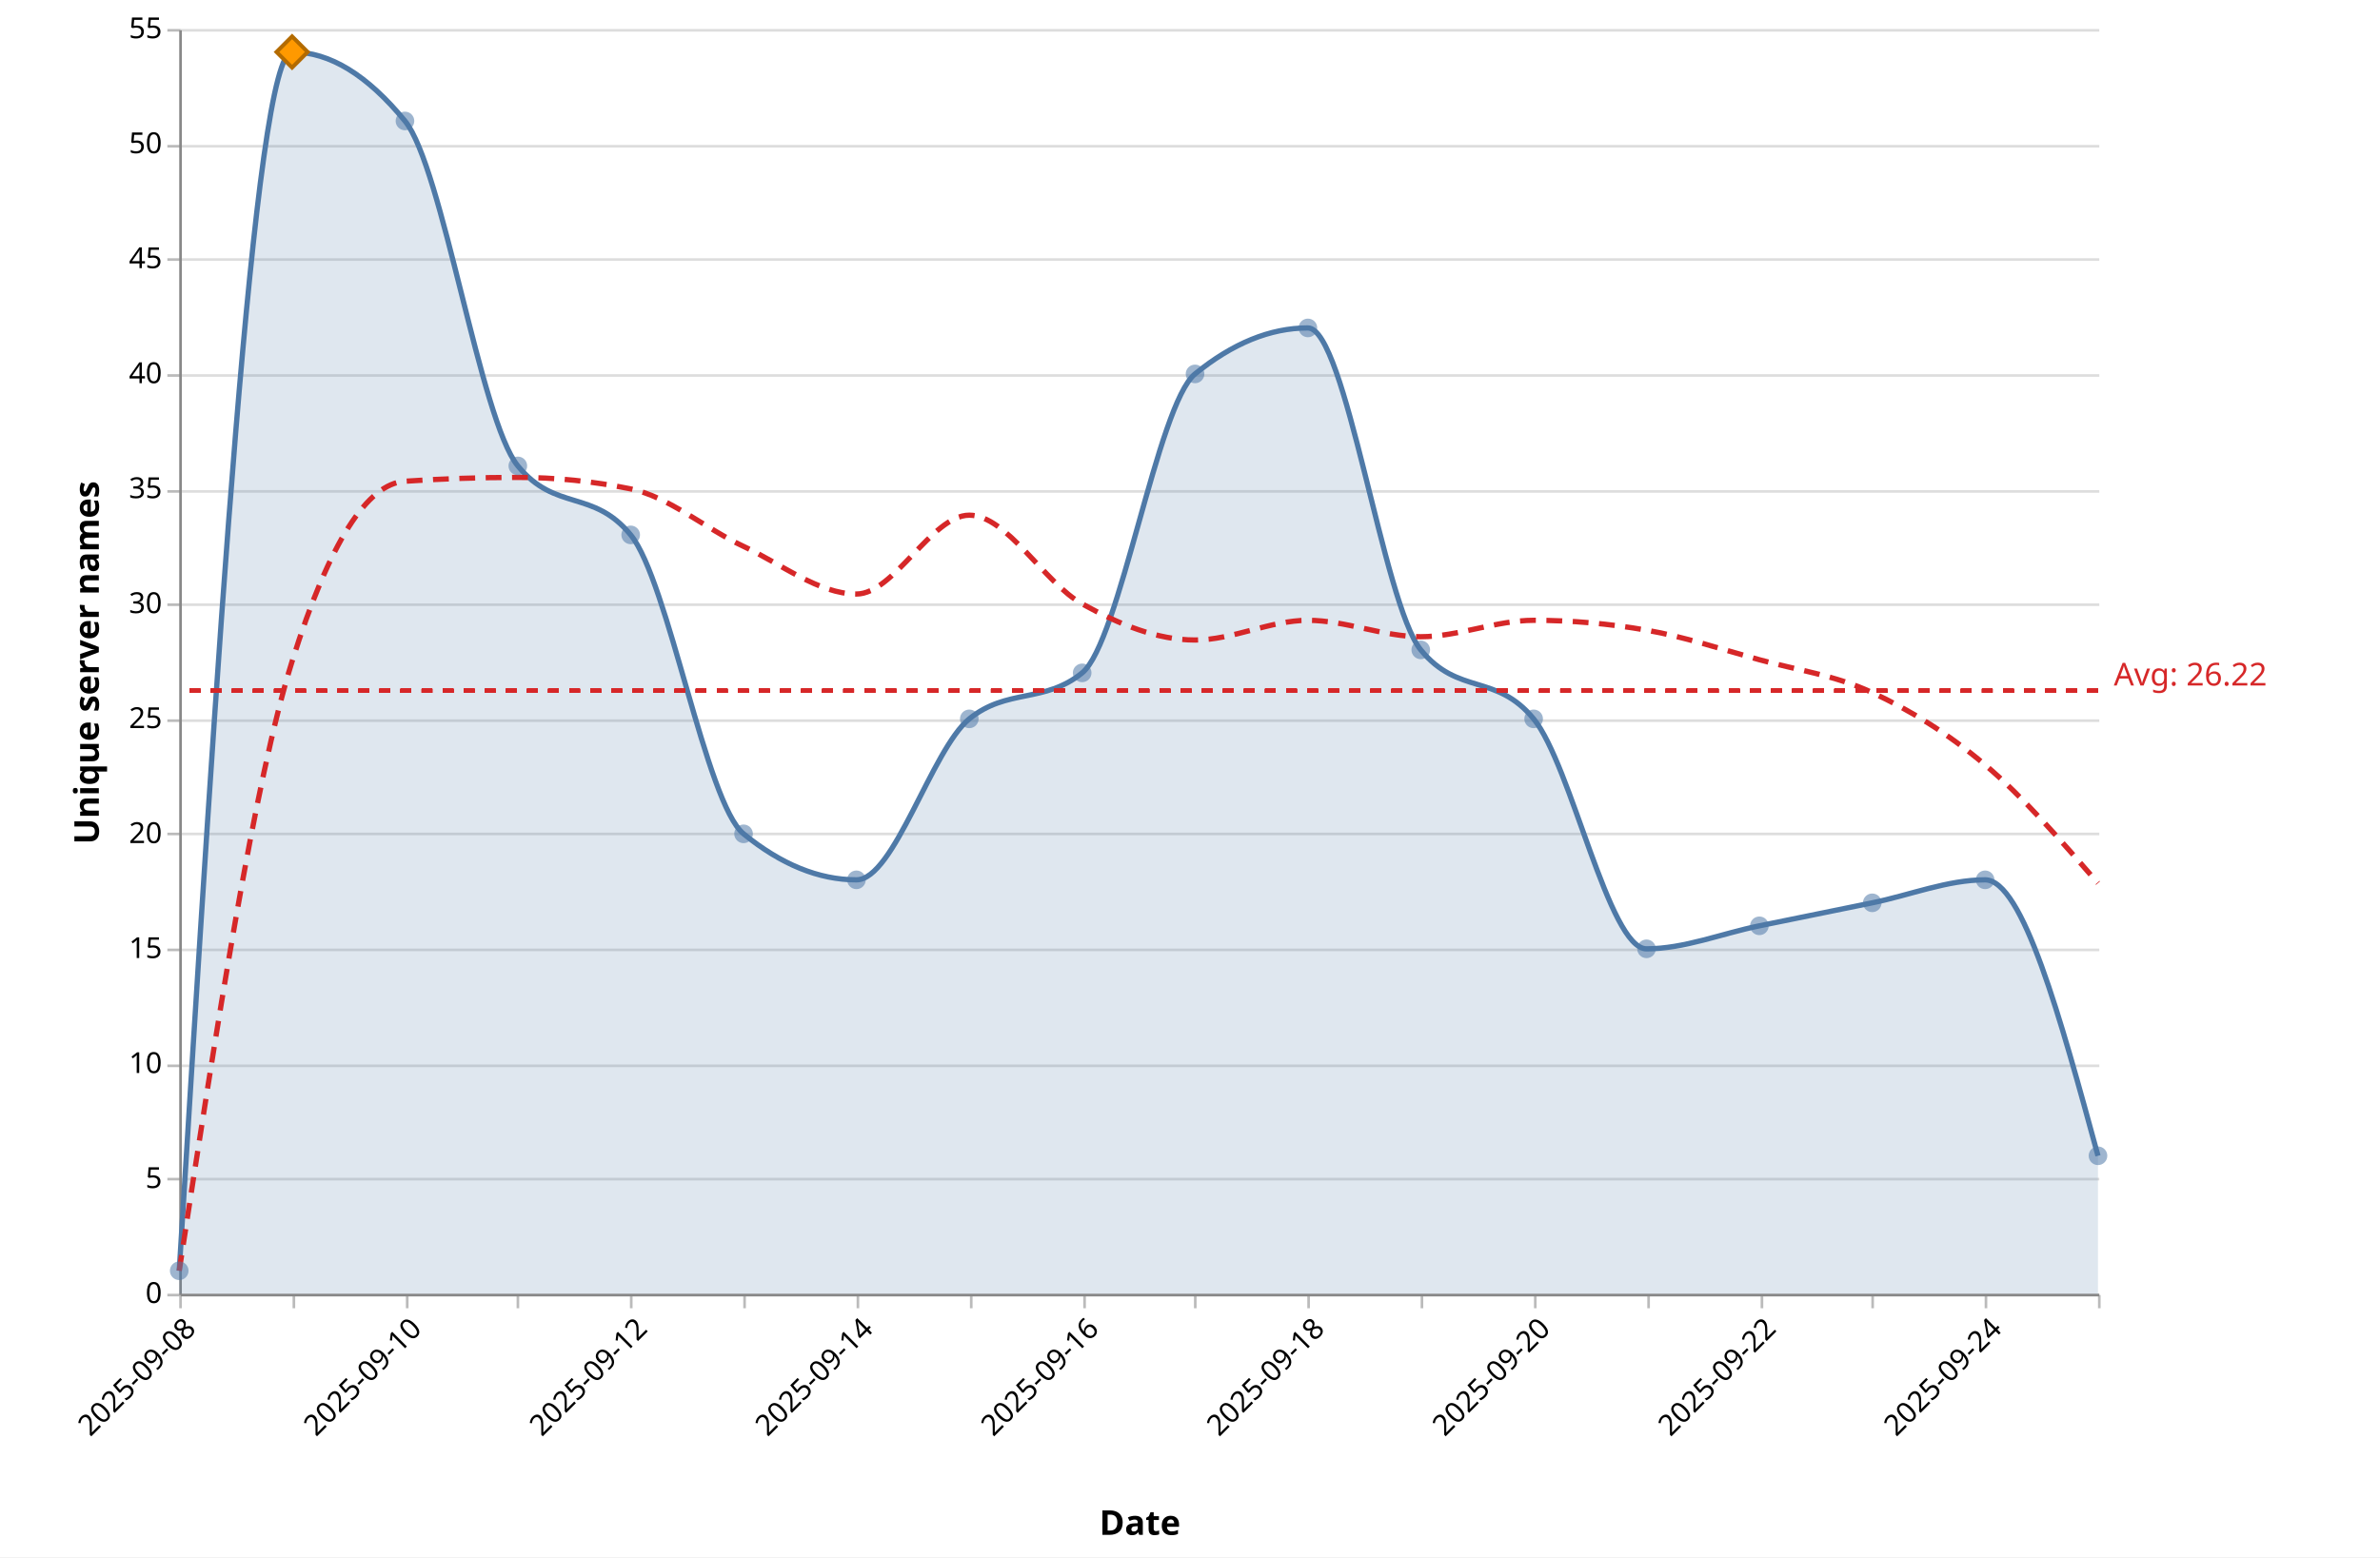
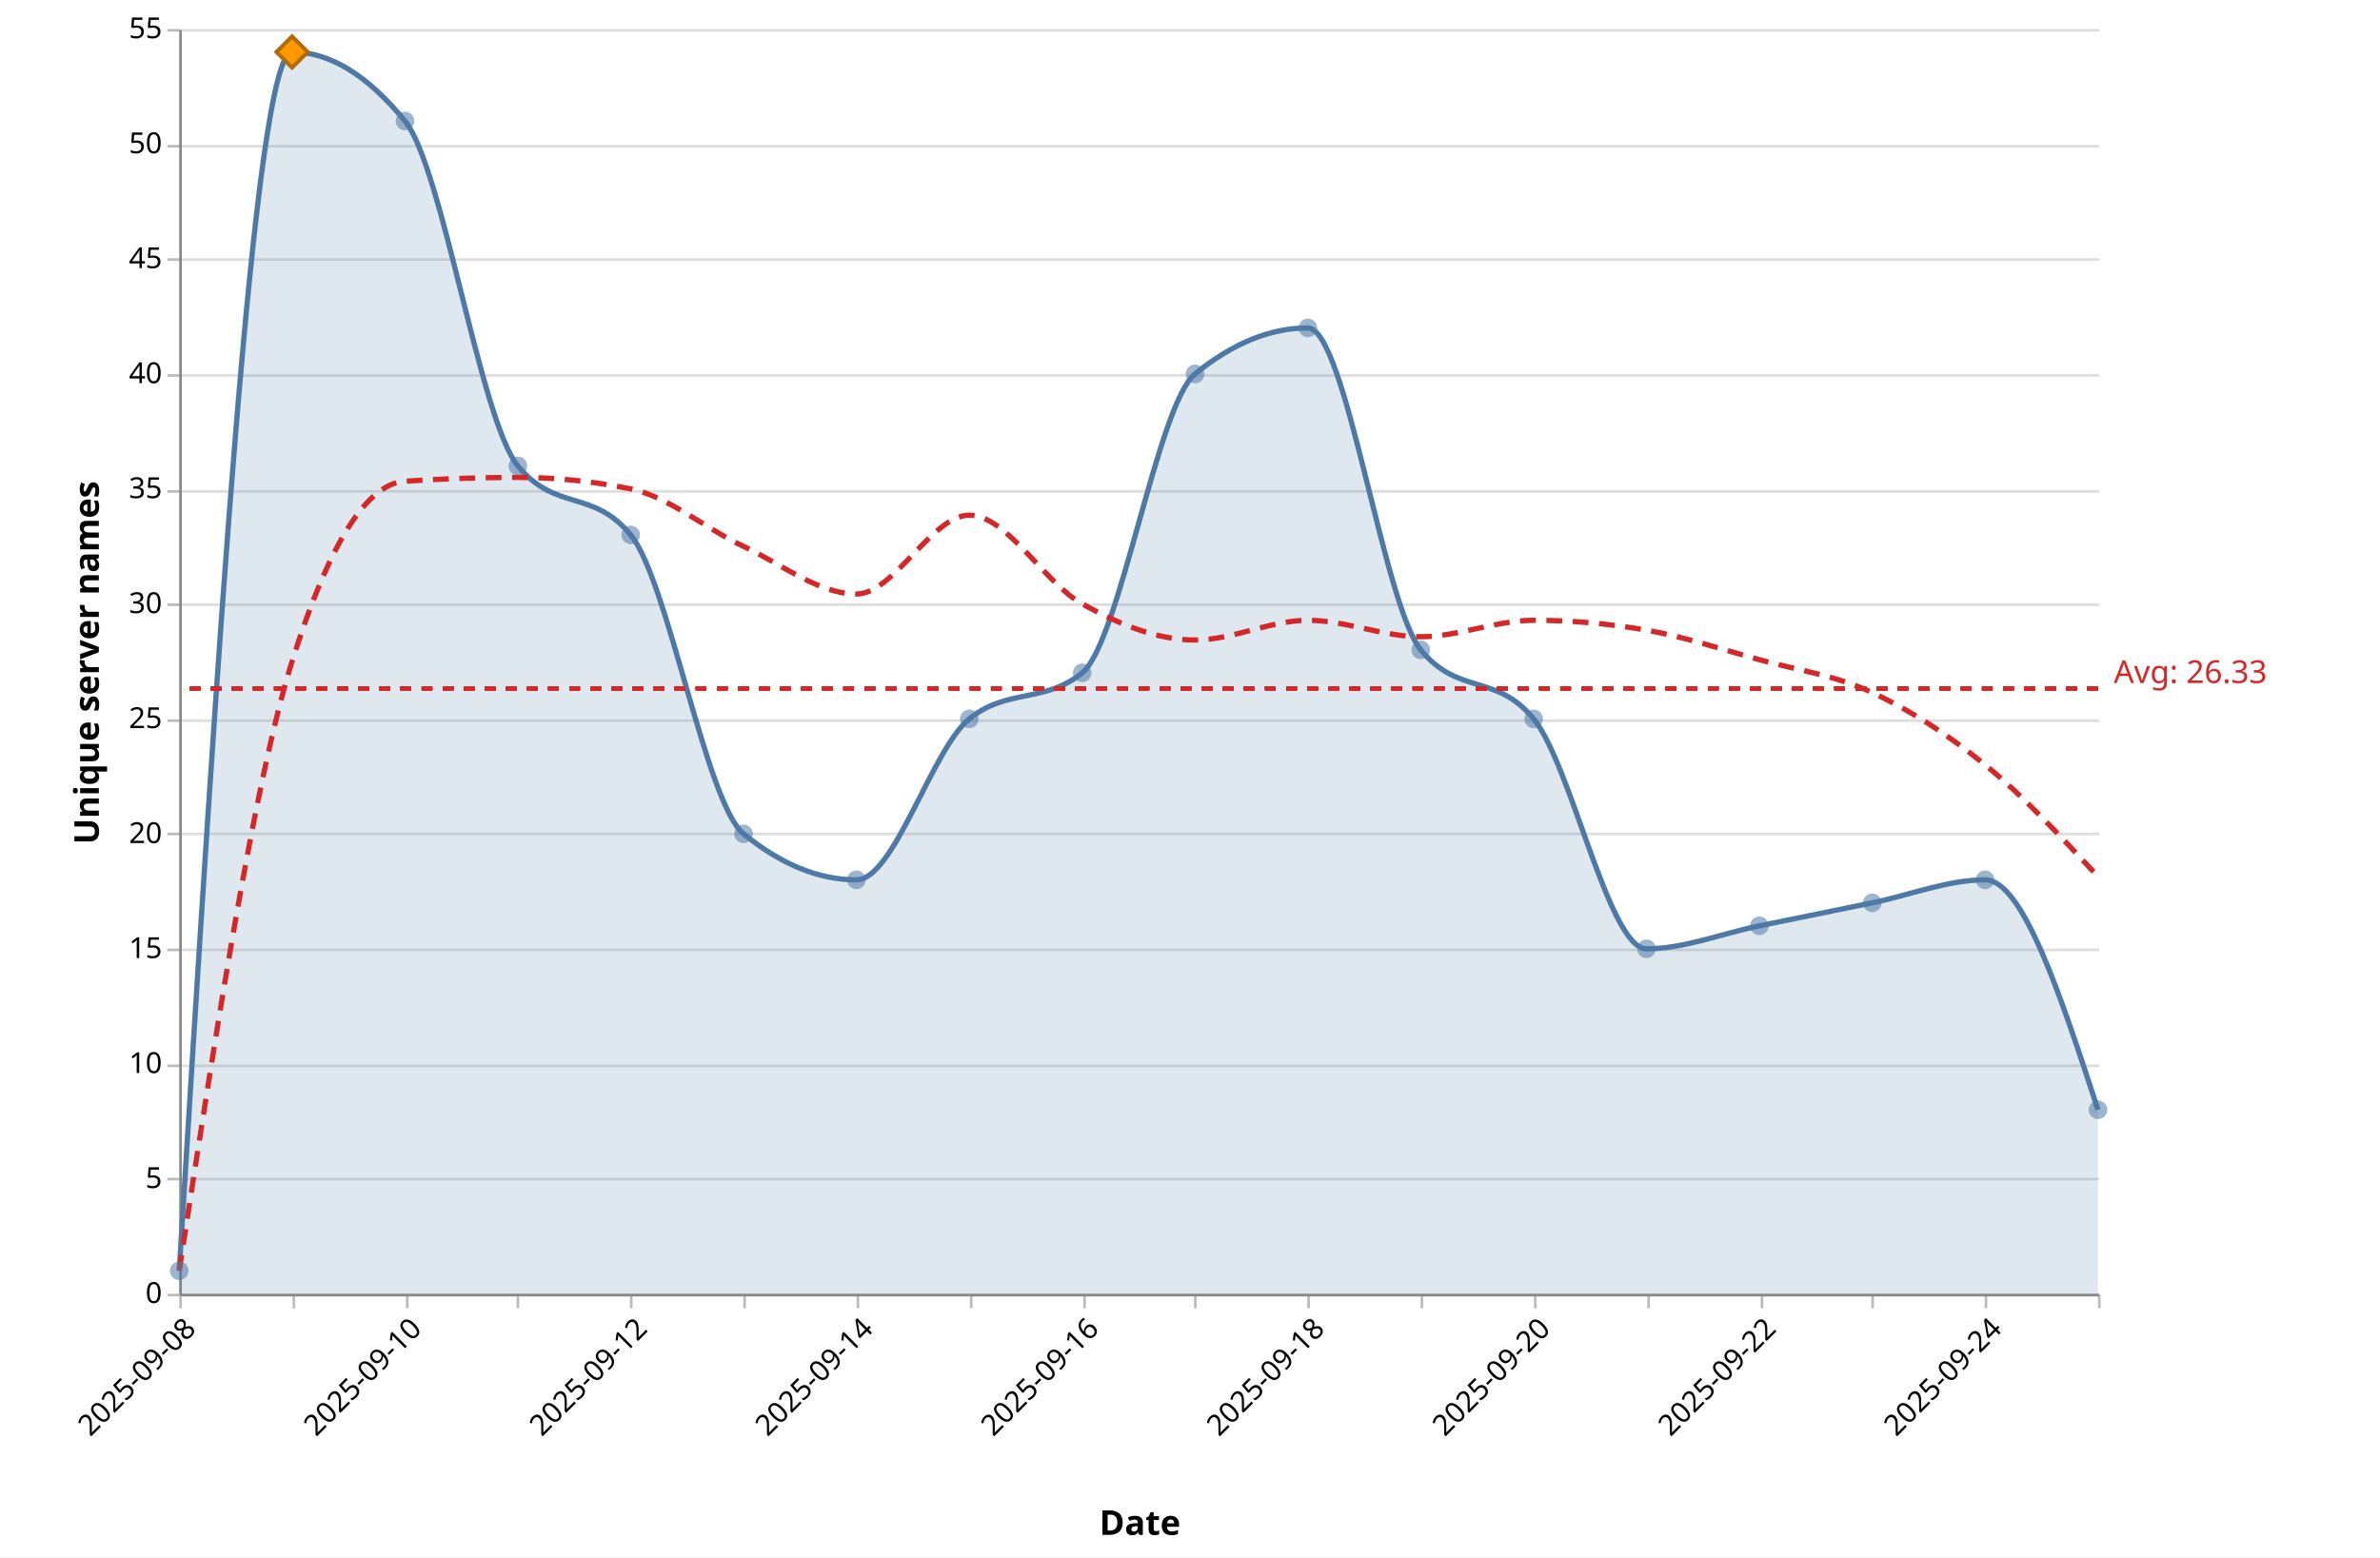
<svg xmlns="http://www.w3.org/2000/svg" version="1.1" class="marks" width="903" height="591" viewBox="0 0 903 591">
  <rect width="903" height="591" fill="white" />
  <g fill="none" stroke-miterlimit="10" transform="translate(68,11)">
    <g class="mark-group role-frame root" role="graphics-object" aria-roledescription="group mark container">
      <g transform="translate(0,0)">
        <path class="background" aria-hidden="true" d="M0.5,0.5h728v480h-728Z" />
        <g>
          <g class="mark-group role-axis" aria-hidden="true">
            <g transform="translate(0.5,0.5)">
              <path class="background" aria-hidden="true" d="M0,0h0v0h0Z" pointer-events="none" />
              <g>
                <g class="mark-rule role-axis-grid" pointer-events="none">
                  <line transform="translate(0,480)" x2="728" y2="0" stroke="#ddd" stroke-width="1" opacity="1" />
                  <line transform="translate(0,436)" x2="728" y2="0" stroke="#ddd" stroke-width="1" opacity="1" />
                  <line transform="translate(0,393)" x2="728" y2="0" stroke="#ddd" stroke-width="1" opacity="1" />
                  <line transform="translate(0,349)" x2="728" y2="0" stroke="#ddd" stroke-width="1" opacity="1" />
                  <line transform="translate(0,305)" x2="728" y2="0" stroke="#ddd" stroke-width="1" opacity="1" />
                  <line transform="translate(0,262)" x2="728" y2="0" stroke="#ddd" stroke-width="1" opacity="1" />
                  <line transform="translate(0,218)" x2="728" y2="0" stroke="#ddd" stroke-width="1" opacity="1" />
                  <line transform="translate(0,175)" x2="728" y2="0" stroke="#ddd" stroke-width="1" opacity="1" />
                  <line transform="translate(0,131)" x2="728" y2="0" stroke="#ddd" stroke-width="1" opacity="1" />
                  <line transform="translate(0,87)" x2="728" y2="0" stroke="#ddd" stroke-width="1" opacity="1" />
                  <line transform="translate(0,44)" x2="728" y2="0" stroke="#ddd" stroke-width="1" opacity="1" />
                  <line transform="translate(0,0)" x2="728" y2="0" stroke="#ddd" stroke-width="1" opacity="1" />
                </g>
              </g>
              <path class="foreground" aria-hidden="true" d="" pointer-events="none" display="none" />
            </g>
          </g>
          <g class="mark-group role-axis" role="graphics-symbol" aria-roledescription="axis" aria-label="X-axis titled 'Date' for a time scale with values from 2025-09-08 to 2025-09-25">
            <g transform="translate(0.5,480.5)">
              <path class="background" aria-hidden="true" d="M0,0h0v0h0Z" pointer-events="none" />
              <g>
                <g class="mark-rule role-axis-tick" pointer-events="none">
                  <line transform="translate(0,0)" x2="0" y2="5" stroke="#bbb" stroke-width="1" opacity="1" />
                  <line transform="translate(43,0)" x2="0" y2="5" stroke="#bbb" stroke-width="1" opacity="1" />
                  <line transform="translate(86,0)" x2="0" y2="5" stroke="#bbb" stroke-width="1" opacity="1" />
                  <line transform="translate(128,0)" x2="0" y2="5" stroke="#bbb" stroke-width="1" opacity="1" />
                  <line transform="translate(171,0)" x2="0" y2="5" stroke="#bbb" stroke-width="1" opacity="1" />
                  <line transform="translate(214,0)" x2="0" y2="5" stroke="#bbb" stroke-width="1" opacity="1" />
                  <line transform="translate(257,0)" x2="0" y2="5" stroke="#bbb" stroke-width="1" opacity="1" />
                  <line transform="translate(300,0)" x2="0" y2="5" stroke="#bbb" stroke-width="1" opacity="1" />
                  <line transform="translate(343,0)" x2="0" y2="5" stroke="#bbb" stroke-width="1" opacity="1" />
                  <line transform="translate(385,0)" x2="0" y2="5" stroke="#bbb" stroke-width="1" opacity="1" />
                  <line transform="translate(428,0)" x2="0" y2="5" stroke="#bbb" stroke-width="1" opacity="1" />
                  <line transform="translate(471,0)" x2="0" y2="5" stroke="#bbb" stroke-width="1" opacity="1" />
                  <line transform="translate(514,0)" x2="0" y2="5" stroke="#bbb" stroke-width="1" opacity="1" />
                  <line transform="translate(557,0)" x2="0" y2="5" stroke="#bbb" stroke-width="1" opacity="1" />
                  <line transform="translate(600,0)" x2="0" y2="5" stroke="#bbb" stroke-width="1" opacity="1" />
                  <line transform="translate(642,0)" x2="0" y2="5" stroke="#bbb" stroke-width="1" opacity="1" />
                  <line transform="translate(685,0)" x2="0" y2="5" stroke="#bbb" stroke-width="1" opacity="1" />
                  <line transform="translate(728,0)" x2="0" y2="5" stroke="#bbb" stroke-width="1" opacity="1" />
                </g>
                <g class="mark-text role-axis-label" pointer-events="none">
                  <text text-anchor="end" transform="translate(0,7) rotate(315) translate(0,9)" font-family="Segoe UI" font-size="11px" fill="#000" opacity="1">2025-09-08</text>
                  <text text-anchor="end" transform="translate(42.82353,7) rotate(315) translate(0,9)" font-family="Segoe UI" font-size="11px" fill="#000" opacity="0">2025-09-09</text>
                  <text text-anchor="end" transform="translate(85.64706,7) rotate(315) translate(0,9)" font-family="Segoe UI" font-size="11px" fill="#000" opacity="1">2025-09-10</text>
                  <text text-anchor="end" transform="translate(128.4706,7) rotate(315) translate(0,9)" font-family="Segoe UI" font-size="11px" fill="#000" opacity="0">2025-09-11</text>
                  <text text-anchor="end" transform="translate(171.2941,7) rotate(315) translate(0,9)" font-family="Segoe UI" font-size="11px" fill="#000" opacity="1">2025-09-12</text>
                  <text text-anchor="end" transform="translate(214.1176,7) rotate(315) translate(0,9)" font-family="Segoe UI" font-size="11px" fill="#000" opacity="0">2025-09-13</text>
                  <text text-anchor="end" transform="translate(256.9412,7) rotate(315) translate(0,9)" font-family="Segoe UI" font-size="11px" fill="#000" opacity="1">2025-09-14</text>
                  <text text-anchor="end" transform="translate(299.7647,7) rotate(315) translate(0,9)" font-family="Segoe UI" font-size="11px" fill="#000" opacity="0">2025-09-15</text>
                  <text text-anchor="end" transform="translate(342.5882,7) rotate(315) translate(0,9)" font-family="Segoe UI" font-size="11px" fill="#000" opacity="1">2025-09-16</text>
                  <text text-anchor="end" transform="translate(385.4118,7) rotate(315) translate(0,9)" font-family="Segoe UI" font-size="11px" fill="#000" opacity="0">2025-09-17</text>
                  <text text-anchor="end" transform="translate(428.2353,7) rotate(315) translate(0,9)" font-family="Segoe UI" font-size="11px" fill="#000" opacity="1">2025-09-18</text>
                  <text text-anchor="end" transform="translate(471.0588,7) rotate(315) translate(0,9)" font-family="Segoe UI" font-size="11px" fill="#000" opacity="0">2025-09-19</text>
                  <text text-anchor="end" transform="translate(513.8824,7) rotate(315) translate(0,9)" font-family="Segoe UI" font-size="11px" fill="#000" opacity="1">2025-09-20</text>
                  <text text-anchor="end" transform="translate(556.7059,7) rotate(315) translate(0,9)" font-family="Segoe UI" font-size="11px" fill="#000" opacity="0">2025-09-21</text>
                  <text text-anchor="end" transform="translate(599.5294,7) rotate(315) translate(0,9)" font-family="Segoe UI" font-size="11px" fill="#000" opacity="1">2025-09-22</text>
                  <text text-anchor="end" transform="translate(642.3529,7) rotate(315) translate(0,9)" font-family="Segoe UI" font-size="11px" fill="#000" opacity="0">2025-09-23</text>
                  <text text-anchor="end" transform="translate(685.1765,7) rotate(315) translate(0,9)" font-family="Segoe UI" font-size="11px" fill="#000" opacity="1">2025-09-24</text>
                  <text text-anchor="end" transform="translate(728,7) rotate(315) translate(0,9)" font-family="Segoe UI" font-size="11px" fill="#000" opacity="0">2025-09-25</text>
                </g>
                <g class="mark-rule role-axis-domain" pointer-events="none">
                  <line transform="translate(0,0)" x2="728" y2="0" stroke="#888" stroke-width="1" opacity="1" />
                </g>
                <g class="mark-text role-axis-title" pointer-events="none">
                  <text text-anchor="middle" transform="translate(364,91.00357)" font-family="Segoe UI" font-size="13px" font-weight="bold" fill="#000" opacity="1">Date</text>
                </g>
              </g>
              <path class="foreground" aria-hidden="true" d="" pointer-events="none" display="none" />
            </g>
          </g>
          <g class="mark-group role-axis" role="graphics-symbol" aria-roledescription="axis" aria-label="Y-axis titled 'Unique server names' for a linear scale with values from 0 to 55">
            <g transform="translate(0.5,0.5)">
              <path class="background" aria-hidden="true" d="M0,0h0v0h0Z" pointer-events="none" />
              <g>
                <g class="mark-rule role-axis-tick" pointer-events="none">
                  <line transform="translate(0,480)" x2="-5" y2="0" stroke="#bbb" stroke-width="1" opacity="1" />
                  <line transform="translate(0,436)" x2="-5" y2="0" stroke="#bbb" stroke-width="1" opacity="1" />
                  <line transform="translate(0,393)" x2="-5" y2="0" stroke="#bbb" stroke-width="1" opacity="1" />
                  <line transform="translate(0,349)" x2="-5" y2="0" stroke="#bbb" stroke-width="1" opacity="1" />
                  <line transform="translate(0,305)" x2="-5" y2="0" stroke="#bbb" stroke-width="1" opacity="1" />
                  <line transform="translate(0,262)" x2="-5" y2="0" stroke="#bbb" stroke-width="1" opacity="1" />
                  <line transform="translate(0,218)" x2="-5" y2="0" stroke="#bbb" stroke-width="1" opacity="1" />
                  <line transform="translate(0,175)" x2="-5" y2="0" stroke="#bbb" stroke-width="1" opacity="1" />
                  <line transform="translate(0,131)" x2="-5" y2="0" stroke="#bbb" stroke-width="1" opacity="1" />
                  <line transform="translate(0,87)" x2="-5" y2="0" stroke="#bbb" stroke-width="1" opacity="1" />
                  <line transform="translate(0,44)" x2="-5" y2="0" stroke="#bbb" stroke-width="1" opacity="1" />
                  <line transform="translate(0,0)" x2="-5" y2="0" stroke="#bbb" stroke-width="1" opacity="1" />
                </g>
                <g class="mark-text role-axis-label" pointer-events="none">
                  <text text-anchor="end" transform="translate(-7,483)" font-family="Segoe UI" font-size="11px" fill="#000" opacity="1">0</text>
                  <text text-anchor="end" transform="translate(-7,439.3636)" font-family="Segoe UI" font-size="11px" fill="#000" opacity="1">5</text>
                  <text text-anchor="end" transform="translate(-7,395.7273)" font-family="Segoe UI" font-size="11px" fill="#000" opacity="1">10</text>
                  <text text-anchor="end" transform="translate(-7,352.0909)" font-family="Segoe UI" font-size="11px" fill="#000" opacity="1">15</text>
                  <text text-anchor="end" transform="translate(-7,308.4545)" font-family="Segoe UI" font-size="11px" fill="#000" opacity="1">20</text>
                  <text text-anchor="end" transform="translate(-7,264.8182)" font-family="Segoe UI" font-size="11px" fill="#000" opacity="1">25</text>
                  <text text-anchor="end" transform="translate(-7,221.1818)" font-family="Segoe UI" font-size="11px" fill="#000" opacity="1">30</text>
                  <text text-anchor="end" transform="translate(-7,177.5455)" font-family="Segoe UI" font-size="11px" fill="#000" opacity="1">35</text>
                  <text text-anchor="end" transform="translate(-7,133.9091)" font-family="Segoe UI" font-size="11px" fill="#000" opacity="1">40</text>
                  <text text-anchor="end" transform="translate(-7,90.27273)" font-family="Segoe UI" font-size="11px" fill="#000" opacity="1">45</text>
                  <text text-anchor="end" transform="translate(-7,46.63636)" font-family="Segoe UI" font-size="11px" fill="#000" opacity="1">50</text>
                  <text text-anchor="end" transform="translate(-7,3)" font-family="Segoe UI" font-size="11px" fill="#000" opacity="1">55</text>
                </g>
                <g class="mark-rule role-axis-domain" pointer-events="none">
                  <line transform="translate(0,480)" x2="0" y2="-480" stroke="#888" stroke-width="1" opacity="1" />
                </g>
                <g class="mark-text role-axis-title" pointer-events="none">
                  <text text-anchor="middle" transform="translate(-28,240) rotate(-90) translate(0,-3)" font-family="Segoe UI" font-size="13px" font-weight="bold" fill="#000" opacity="1">Unique server names</text>
                </g>
              </g>
              <path class="foreground" aria-hidden="true" d="" pointer-events="none" display="none" />
            </g>
          </g>
          <g class="mark-area role-mark layer_0_marks" role="graphics-object" aria-roledescription="area mark container" pointer-events="none">
-             <path aria-label="date: 2025-09-08; count: 1" role="graphics-symbol" aria-roledescription="area mark" d="M0,471.273C14.275,240,28.549,8.727,42.824,8.727C57.098,8.727,71.373,17.455,85.647,34.909C99.922,52.364,114.196,148.364,128.471,165.818C142.745,183.273,157.02,174.545,171.294,192C185.569,209.455,199.843,293.818,214.118,305.455C228.392,317.091,242.667,322.909,256.941,322.909C271.216,322.909,285.49,273.455,299.765,261.818C314.039,250.182,328.314,256,342.588,244.364C356.863,232.727,371.137,142.545,385.412,130.909C399.686,119.273,413.961,113.455,428.235,113.455C442.51,113.455,456.784,218.182,471.059,235.636C485.333,253.091,499.608,244.364,513.882,261.818C528.157,279.273,542.431,349.091,556.706,349.091C570.98,349.091,585.255,343.273,599.529,340.364C613.804,337.455,628.078,334.545,642.353,331.636C656.627,328.727,670.902,322.909,685.176,322.909C699.451,322.909,713.725,375.273,728,427.636L728,480C713.725,480,699.451,480,685.176,480C670.902,480,656.627,480,642.353,480C628.078,480,613.804,480,599.529,480C585.255,480,570.98,480,556.706,480C542.431,480,528.157,480,513.882,480C499.608,480,485.333,480,471.059,480C456.784,480,442.51,480,428.235,480C413.961,480,399.686,480,385.412,480C371.137,480,356.863,480,342.588,480C328.314,480,314.039,480,299.765,480C285.49,480,271.216,480,256.941,480C242.667,480,228.392,480,214.118,480C199.843,480,185.569,480,171.294,480C157.02,480,142.745,480,128.471,480C114.196,480,99.922,480,85.647,480C71.373,480,57.098,480,42.824,480C28.549,480,14.275,480,0,480Z" fill="#4e79a7" opacity="0.18" />
+             <path aria-label="date: 2025-09-08; count: 1" role="graphics-symbol" aria-roledescription="area mark" d="M0,471.273C14.275,240,28.549,8.727,42.824,8.727C57.098,8.727,71.373,17.455,85.647,34.909C99.922,52.364,114.196,148.364,128.471,165.818C142.745,183.273,157.02,174.545,171.294,192C185.569,209.455,199.843,293.818,214.118,305.455C228.392,317.091,242.667,322.909,256.941,322.909C271.216,322.909,285.49,273.455,299.765,261.818C314.039,250.182,328.314,256,342.588,244.364C356.863,232.727,371.137,142.545,385.412,130.909C399.686,119.273,413.961,113.455,428.235,113.455C442.51,113.455,456.784,218.182,471.059,235.636C485.333,253.091,499.608,244.364,513.882,261.818C528.157,279.273,542.431,349.091,556.706,349.091C570.98,349.091,585.255,343.273,599.529,340.364C613.804,337.455,628.078,334.545,642.353,331.636C656.627,328.727,670.902,322.909,685.176,322.909C699.451,322.909,713.725,366.545,728,410.182L728,480C713.725,480,699.451,480,685.176,480C670.902,480,656.627,480,642.353,480C628.078,480,613.804,480,599.529,480C585.255,480,570.98,480,556.706,480C542.431,480,528.157,480,513.882,480C499.608,480,485.333,480,471.059,480C456.784,480,442.51,480,428.235,480C413.961,480,399.686,480,385.412,480C371.137,480,356.863,480,342.588,480C328.314,480,314.039,480,299.765,480C285.49,480,271.216,480,256.941,480C242.667,480,228.392,480,214.118,480C199.843,480,185.569,480,171.294,480C157.02,480,142.745,480,128.471,480C114.196,480,99.922,480,85.647,480C71.373,480,57.098,480,42.824,480C28.549,480,14.275,480,0,480Z" fill="#4e79a7" opacity="0.18" />
          </g>
          <g class="mark-line role-mark layer_1_marks" role="graphics-object" aria-roledescription="line mark container" pointer-events="none">
-             <path aria-label="date: Sep 08, 2025; count: 1" role="graphics-symbol" aria-roledescription="line mark" d="M0,471.273C14.275,240,28.549,8.727,42.824,8.727C57.098,8.727,71.373,17.455,85.647,34.909C99.922,52.364,114.196,148.364,128.471,165.818C142.745,183.273,157.02,174.545,171.294,192C185.569,209.455,199.843,293.818,214.118,305.455C228.392,317.091,242.667,322.909,256.941,322.909C271.216,322.909,285.49,273.455,299.765,261.818C314.039,250.182,328.314,256,342.588,244.364C356.863,232.727,371.137,142.545,385.412,130.909C399.686,119.273,413.961,113.455,428.235,113.455C442.51,113.455,456.784,218.182,471.059,235.636C485.333,253.091,499.608,244.364,513.882,261.818C528.157,279.273,542.431,349.091,556.706,349.091C570.98,349.091,585.255,343.273,599.529,340.364C613.804,337.455,628.078,334.545,642.353,331.636C656.627,328.727,670.902,322.909,685.176,322.909C699.451,322.909,713.725,375.273,728,427.636" stroke="#4e79a7" stroke-width="2" />
+             <path aria-label="date: Sep 08, 2025; count: 1" role="graphics-symbol" aria-roledescription="line mark" d="M0,471.273C14.275,240,28.549,8.727,42.824,8.727C57.098,8.727,71.373,17.455,85.647,34.909C99.922,52.364,114.196,148.364,128.471,165.818C142.745,183.273,157.02,174.545,171.294,192C185.569,209.455,199.843,293.818,214.118,305.455C228.392,317.091,242.667,322.909,256.941,322.909C271.216,322.909,285.49,273.455,299.765,261.818C314.039,250.182,328.314,256,342.588,244.364C356.863,232.727,371.137,142.545,385.412,130.909C399.686,119.273,413.961,113.455,428.235,113.455C442.51,113.455,456.784,218.182,471.059,235.636C485.333,253.091,499.608,244.364,513.882,261.818C528.157,279.273,542.431,349.091,556.706,349.091C570.98,349.091,585.255,343.273,599.529,340.364C613.804,337.455,628.078,334.545,642.353,331.636C656.627,328.727,670.902,322.909,685.176,322.909C699.451,322.909,713.725,366.545,728,410.182" stroke="#4e79a7" stroke-width="2" />
          </g>
          <g class="mark-line role-mark layer_2_marks" role="graphics-object" aria-roledescription="line mark container" pointer-events="none">
-             <path aria-label="date: Sep 08, 2025; ma7: 1" role="graphics-symbol" aria-roledescription="line mark" d="M0,471.273C14.275,378.424,28.549,285.576,42.824,240C57.098,194.424,71.373,172.606,85.647,171.636C99.922,170.667,114.196,170.182,128.471,170.182C142.745,170.182,157.02,171.636,171.294,174.545C185.569,177.455,199.843,189.714,214.118,196.364C228.392,203.013,242.667,214.442,256.941,214.442C271.216,214.442,285.49,184.519,299.765,184.519C314.039,184.519,328.314,210.286,342.588,218.182C356.863,226.078,371.137,231.896,385.412,231.896C399.686,231.896,413.961,224.416,428.235,224.416C442.51,224.416,456.784,230.649,471.059,230.649C485.333,230.649,499.608,224.416,513.882,224.416C528.157,224.416,542.431,225.662,556.706,228.156C570.98,230.649,585.255,235.429,599.529,239.377C613.804,243.325,628.078,245.195,642.353,251.844C656.627,258.494,670.902,267.221,685.176,279.273C699.451,291.325,713.725,307.74,728,324.156" stroke="#d62728" stroke-width="2" stroke-dasharray="6,4" />
+             <path aria-label="date: Sep 08, 2025; ma7: 1" role="graphics-symbol" aria-roledescription="line mark" d="M0,471.273C14.275,378.424,28.549,285.576,42.824,240C57.098,194.424,71.373,172.606,85.647,171.636C99.922,170.667,114.196,170.182,128.471,170.182C142.745,170.182,157.02,171.636,171.294,174.545C185.569,177.455,199.843,189.714,214.118,196.364C228.392,203.013,242.667,214.442,256.941,214.442C271.216,214.442,285.49,184.519,299.765,184.519C314.039,184.519,328.314,210.286,342.588,218.182C356.863,226.078,371.137,231.896,385.412,231.896C399.686,231.896,413.961,224.416,428.235,224.416C442.51,224.416,456.784,230.649,471.059,230.649C485.333,230.649,499.608,224.416,513.882,224.416C528.157,224.416,542.431,225.662,556.706,228.156C570.98,230.649,585.255,235.429,599.529,239.377C613.804,243.325,628.078,245.195,642.353,251.844C656.627,258.494,670.902,267.636,685.176,279.273C699.451,290.909,713.725,306.286,728,321.662" stroke="#d62728" stroke-width="2" stroke-dasharray="6,4" />
          </g>
          <g class="mark-symbol role-mark layer_3_marks" role="graphics-object" aria-roledescription="symbol mark container">
            <path aria-label="date: Sep 08, 2025; count: 1; Date: Sep 08, 2025; Daily unique: 1; 7d avg: 1" role="graphics-symbol" aria-roledescription="point" transform="translate(0,471.2727)" d="M3.536,0A3.536,3.536,0,1,1,-3.536,0A3.536,3.536,0,1,1,3.536,0" fill="#4e79a7" stroke-width="2" opacity="0.55" />
            <path aria-label="date: Sep 09, 2025; count: 54; Date: Sep 09, 2025; Daily unique: 54; 7d avg: 27.5" role="graphics-symbol" aria-roledescription="point" transform="translate(42.82353,8.727273)" d="M3.536,0A3.536,3.536,0,1,1,-3.536,0A3.536,3.536,0,1,1,3.536,0" fill="#4e79a7" stroke-width="2" opacity="0.55" />
            <path aria-label="date: Sep 10, 2025; count: 51; Date: Sep 10, 2025; Daily unique: 51; 7d avg: 35.3333333333" role="graphics-symbol" aria-roledescription="point" transform="translate(85.64706,34.90909)" d="M3.536,0A3.536,3.536,0,1,1,-3.536,0A3.536,3.536,0,1,1,3.536,0" fill="#4e79a7" stroke-width="2" opacity="0.55" />
            <path aria-label="date: Sep 11, 2025; count: 36; Date: Sep 11, 2025; Daily unique: 36; 7d avg: 35.5" role="graphics-symbol" aria-roledescription="point" transform="translate(128.4706,165.8182)" d="M3.536,0A3.536,3.536,0,1,1,-3.536,0A3.536,3.536,0,1,1,3.536,0" fill="#4e79a7" stroke-width="2" opacity="0.55" />
            <path aria-label="date: Sep 12, 2025; count: 33; Date: Sep 12, 2025; Daily unique: 33; 7d avg: 35" role="graphics-symbol" aria-roledescription="point" transform="translate(171.2941,192)" d="M3.536,0A3.536,3.536,0,1,1,-3.536,0A3.536,3.536,0,1,1,3.536,0" fill="#4e79a7" stroke-width="2" opacity="0.55" />
            <path aria-label="date: Sep 13, 2025; count: 20; Date: Sep 13, 2025; Daily unique: 20; 7d avg: 32.5" role="graphics-symbol" aria-roledescription="point" transform="translate(214.1176,305.4545)" d="M3.536,0A3.536,3.536,0,1,1,-3.536,0A3.536,3.536,0,1,1,3.536,0" fill="#4e79a7" stroke-width="2" opacity="0.55" />
            <path aria-label="date: Sep 14, 2025; count: 18; Date: Sep 14, 2025; Daily unique: 18; 7d avg: 30.4285714286" role="graphics-symbol" aria-roledescription="point" transform="translate(256.9412,322.9091)" d="M3.536,0A3.536,3.536,0,1,1,-3.536,0A3.536,3.536,0,1,1,3.536,0" fill="#4e79a7" stroke-width="2" opacity="0.55" />
            <path aria-label="date: Sep 15, 2025; count: 25; Date: Sep 15, 2025; Daily unique: 25; 7d avg: 33.8571428571" role="graphics-symbol" aria-roledescription="point" transform="translate(299.7647,261.8182)" d="M3.536,0A3.536,3.536,0,1,1,-3.536,0A3.536,3.536,0,1,1,3.536,0" fill="#4e79a7" stroke-width="2" opacity="0.55" />
            <path aria-label="date: Sep 16, 2025; count: 27; Date: Sep 16, 2025; Daily unique: 27; 7d avg: 30" role="graphics-symbol" aria-roledescription="point" transform="translate(342.5882,244.3636)" d="M3.536,0A3.536,3.536,0,1,1,-3.536,0A3.536,3.536,0,1,1,3.536,0" fill="#4e79a7" stroke-width="2" opacity="0.55" />
            <path aria-label="date: Sep 17, 2025; count: 40; Date: Sep 17, 2025; Daily unique: 40; 7d avg: 28.4285714286" role="graphics-symbol" aria-roledescription="point" transform="translate(385.4118,130.9091)" d="M3.536,0A3.536,3.536,0,1,1,-3.536,0A3.536,3.536,0,1,1,3.536,0" fill="#4e79a7" stroke-width="2" opacity="0.55" />
            <path aria-label="date: Sep 18, 2025; count: 42; Date: Sep 18, 2025; Daily unique: 42; 7d avg: 29.2857142857" role="graphics-symbol" aria-roledescription="point" transform="translate(428.2353,113.4545)" d="M3.536,0A3.536,3.536,0,1,1,-3.536,0A3.536,3.536,0,1,1,3.536,0" fill="#4e79a7" stroke-width="2" opacity="0.55" />
            <path aria-label="date: Sep 19, 2025; count: 28; Date: Sep 19, 2025; Daily unique: 28; 7d avg: 28.5714285714" role="graphics-symbol" aria-roledescription="point" transform="translate(471.0588,235.6364)" d="M3.536,0A3.536,3.536,0,1,1,-3.536,0A3.536,3.536,0,1,1,3.536,0" fill="#4e79a7" stroke-width="2" opacity="0.55" />
            <path aria-label="date: Sep 20, 2025; count: 25; Date: Sep 20, 2025; Daily unique: 25; 7d avg: 29.2857142857" role="graphics-symbol" aria-roledescription="point" transform="translate(513.8824,261.8182)" d="M3.536,0A3.536,3.536,0,1,1,-3.536,0A3.536,3.536,0,1,1,3.536,0" fill="#4e79a7" stroke-width="2" opacity="0.55" />
            <path aria-label="date: Sep 21, 2025; count: 15; Date: Sep 21, 2025; Daily unique: 15; 7d avg: 28.8571428571" role="graphics-symbol" aria-roledescription="point" transform="translate(556.7059,349.0909)" d="M3.536,0A3.536,3.536,0,1,1,-3.536,0A3.536,3.536,0,1,1,3.536,0" fill="#4e79a7" stroke-width="2" opacity="0.55" />
            <path aria-label="date: Sep 22, 2025; count: 16; Date: Sep 22, 2025; Daily unique: 16; 7d avg: 27.5714285714" role="graphics-symbol" aria-roledescription="point" transform="translate(599.5294,340.3636)" d="M3.536,0A3.536,3.536,0,1,1,-3.536,0A3.536,3.536,0,1,1,3.536,0" fill="#4e79a7" stroke-width="2" opacity="0.55" />
            <path aria-label="date: Sep 23, 2025; count: 17; Date: Sep 23, 2025; Daily unique: 17; 7d avg: 26.1428571429" role="graphics-symbol" aria-roledescription="point" transform="translate(642.3529,331.6364)" d="M3.536,0A3.536,3.536,0,1,1,-3.536,0A3.536,3.536,0,1,1,3.536,0" fill="#4e79a7" stroke-width="2" opacity="0.55" />
            <path aria-label="date: Sep 24, 2025; count: 18; Date: Sep 24, 2025; Daily unique: 18; 7d avg: 23" role="graphics-symbol" aria-roledescription="point" transform="translate(685.1765,322.9091)" d="M3.536,0A3.536,3.536,0,1,1,-3.536,0A3.536,3.536,0,1,1,3.536,0" fill="#4e79a7" stroke-width="2" opacity="0.55" />
-             <path aria-label="date: Sep 25, 2025; count: 6; Date: Sep 25, 2025; Daily unique: 6; 7d avg: 17.8571428571" role="graphics-symbol" aria-roledescription="point" transform="translate(728,427.6364)" d="M3.536,0A3.536,3.536,0,1,1,-3.536,0A3.536,3.536,0,1,1,3.536,0" fill="#4e79a7" stroke-width="2" opacity="0.55" />
+             <path aria-label="date: Sep 25, 2025; count: 8; Date: Sep 25, 2025; Daily unique: 8; 7d avg: 18.1428571429" role="graphics-symbol" aria-roledescription="point" transform="translate(728,410.1818)" d="M3.536,0A3.536,3.536,0,1,1,-3.536,0A3.536,3.536,0,1,1,3.536,0" fill="#4e79a7" stroke-width="2" opacity="0.55" />
          </g>
          <g class="mark-path role-mark layer_3_voronoi" aria-hidden="true">
            <path transform="translate(0,0)" d="M0,480L0,291.529L47.558,311.531L171.419,471.471L176.344,480Z" stroke-width="0.35" />
            <path transform="translate(0,0)" d="M0,0L77.575,0L0,126.883Z" stroke-width="0.35" />
            <path transform="translate(0,0)" d="M220.615,63.217L0,135.385L0,126.883L77.575,0L262.081,0L246.325,49.2Z" stroke-width="0.35" />
            <path transform="translate(0,0)" d="M0,135.385L220.615,63.217L81.543,290.686L47.558,311.531L0,291.529Z" stroke-width="0.35" />
            <path transform="translate(0,0)" d="M275.856,152.704L231.663,234.023L81.543,290.686L220.615,63.217L246.325,49.2Z" stroke-width="0.35" />
            <path transform="translate(0,0)" d="M81.543,290.686L231.663,234.023L251.962,273.864L171.419,471.471L47.558,311.531Z" stroke-width="0.35" />
            <path transform="translate(0,0)" d="M360.716,350.099L401.69,394.777L394.246,480L176.344,480L171.419,471.471L251.962,273.864Z" stroke-width="0.35" />
            <path transform="translate(0,0)" d="M281.861,156.633L360.716,350.099L251.962,273.864L231.663,234.023L275.856,152.704Z" stroke-width="0.35" />
            <path transform="translate(0,0)" d="M281.861,156.633L404.3,202.848L415.43,366.686L401.69,394.777L360.716,350.099Z" stroke-width="0.35" />
            <path transform="translate(0,0)" d="M281.861,156.633L275.856,152.704L246.325,49.2L262.081,0L357.023,0L430.852,181.133L404.3,202.848Z" stroke-width="0.35" />
            <path transform="translate(0,0)" d="M728,0L728,8.053L679.87,67.094L561.873,135.211L430.852,181.133L357.023,0Z" stroke-width="0.35" />
            <path transform="translate(0,0)" d="M430.852,181.133L561.873,135.211L424.571,359.785L415.43,366.686L404.3,202.848Z" stroke-width="0.35" />
            <path transform="translate(0,0)" d="M424.571,359.785L561.873,135.211L679.87,67.094L635.879,190.442L603.441,250.13L566.949,289.922Z" stroke-width="0.35" />
-             <path transform="translate(0,0)" d="M424.571,359.785L566.949,289.922L604.039,471.92L600.334,480L394.246,480L401.69,394.777L415.43,366.686Z" stroke-width="0.35" />
-             <path transform="translate(0,0)" d="M566.949,289.922L603.441,250.13L638.348,421.414L604.039,471.92Z" stroke-width="0.35" />
-             <path transform="translate(0,0)" d="M603.441,250.13L635.879,190.442L676.089,387.744L638.348,421.414Z" stroke-width="0.35" />
-             <path transform="translate(0,0)" d="M728,366.517L676.089,387.744L635.879,190.442L679.87,67.094L728,8.053Z" stroke-width="0.35" />
-             <path transform="translate(0,0)" d="M728,480L600.334,480L604.039,471.92L638.348,421.414L676.089,387.744L728,366.517Z" stroke-width="0.35" />
+             <path transform="translate(0,0)" d="M424.571,359.785L566.949,289.922L605.686,480L394.246,480L401.69,394.777L415.43,366.686Z" stroke-width="0.35" />
+             <path transform="translate(0,0)" d="M605.686,480L566.949,289.922L603.441,250.13L638.441,421.87L606.85,480Z" stroke-width="0.35" />
+             <path transform="translate(0,0)" d="M603.441,250.13L635.879,190.442L674.934,382.078L638.441,421.87Z" stroke-width="0.35" />
+             <path transform="translate(0,0)" d="M728,356.039L674.934,382.078L635.879,190.442L679.87,67.094L728,8.053Z" stroke-width="0.35" />
+             <path transform="translate(0,0)" d="M728,480L606.85,480L638.441,421.87L674.934,382.078L728,356.039Z" stroke-width="0.35" />
          </g>
          <g class="mark-symbol role-mark layer_4_marks" role="graphics-object" aria-roledescription="symbol mark container">
            <path aria-label="date: Sep 08, 2025; count: 1; Peak date: Sep 08, 2025; Peak unique count: 1" role="graphics-symbol" aria-roledescription="point" transform="translate(0,471.2727)" d="M-5.916,0L0,-5.916L5.916,0L0,5.916Z" fill="#ff9900" stroke="#b36b00" stroke-width="1.5" opacity="0" />
            <path aria-label="date: Sep 09, 2025; count: 54; Peak date: Sep 09, 2025; Peak unique count: 54" role="graphics-symbol" aria-roledescription="point" transform="translate(42.82353,8.727273)" d="M-5.916,0L0,-5.916L5.916,0L0,5.916Z" fill="#ff9900" stroke="#b36b00" stroke-width="1.5" opacity="1" />
            <path aria-label="date: Sep 10, 2025; count: 51; Peak date: Sep 10, 2025; Peak unique count: 51" role="graphics-symbol" aria-roledescription="point" transform="translate(85.64706,34.90909)" d="M-5.916,0L0,-5.916L5.916,0L0,5.916Z" fill="#ff9900" stroke="#b36b00" stroke-width="1.5" opacity="0" />
            <path aria-label="date: Sep 11, 2025; count: 36; Peak date: Sep 11, 2025; Peak unique count: 36" role="graphics-symbol" aria-roledescription="point" transform="translate(128.4706,165.8182)" d="M-5.916,0L0,-5.916L5.916,0L0,5.916Z" fill="#ff9900" stroke="#b36b00" stroke-width="1.5" opacity="0" />
            <path aria-label="date: Sep 12, 2025; count: 33; Peak date: Sep 12, 2025; Peak unique count: 33" role="graphics-symbol" aria-roledescription="point" transform="translate(171.2941,192)" d="M-5.916,0L0,-5.916L5.916,0L0,5.916Z" fill="#ff9900" stroke="#b36b00" stroke-width="1.5" opacity="0" />
            <path aria-label="date: Sep 13, 2025; count: 20; Peak date: Sep 13, 2025; Peak unique count: 20" role="graphics-symbol" aria-roledescription="point" transform="translate(214.1176,305.4545)" d="M-5.916,0L0,-5.916L5.916,0L0,5.916Z" fill="#ff9900" stroke="#b36b00" stroke-width="1.5" opacity="0" />
            <path aria-label="date: Sep 14, 2025; count: 18; Peak date: Sep 14, 2025; Peak unique count: 18" role="graphics-symbol" aria-roledescription="point" transform="translate(256.9412,322.9091)" d="M-5.916,0L0,-5.916L5.916,0L0,5.916Z" fill="#ff9900" stroke="#b36b00" stroke-width="1.5" opacity="0" />
            <path aria-label="date: Sep 15, 2025; count: 25; Peak date: Sep 15, 2025; Peak unique count: 25" role="graphics-symbol" aria-roledescription="point" transform="translate(299.7647,261.8182)" d="M-5.916,0L0,-5.916L5.916,0L0,5.916Z" fill="#ff9900" stroke="#b36b00" stroke-width="1.5" opacity="0" />
            <path aria-label="date: Sep 16, 2025; count: 27; Peak date: Sep 16, 2025; Peak unique count: 27" role="graphics-symbol" aria-roledescription="point" transform="translate(342.5882,244.3636)" d="M-5.916,0L0,-5.916L5.916,0L0,5.916Z" fill="#ff9900" stroke="#b36b00" stroke-width="1.5" opacity="0" />
            <path aria-label="date: Sep 17, 2025; count: 40; Peak date: Sep 17, 2025; Peak unique count: 40" role="graphics-symbol" aria-roledescription="point" transform="translate(385.4118,130.9091)" d="M-5.916,0L0,-5.916L5.916,0L0,5.916Z" fill="#ff9900" stroke="#b36b00" stroke-width="1.5" opacity="0" />
            <path aria-label="date: Sep 18, 2025; count: 42; Peak date: Sep 18, 2025; Peak unique count: 42" role="graphics-symbol" aria-roledescription="point" transform="translate(428.2353,113.4545)" d="M-5.916,0L0,-5.916L5.916,0L0,5.916Z" fill="#ff9900" stroke="#b36b00" stroke-width="1.5" opacity="0" />
            <path aria-label="date: Sep 19, 2025; count: 28; Peak date: Sep 19, 2025; Peak unique count: 28" role="graphics-symbol" aria-roledescription="point" transform="translate(471.0588,235.6364)" d="M-5.916,0L0,-5.916L5.916,0L0,5.916Z" fill="#ff9900" stroke="#b36b00" stroke-width="1.5" opacity="0" />
            <path aria-label="date: Sep 20, 2025; count: 25; Peak date: Sep 20, 2025; Peak unique count: 25" role="graphics-symbol" aria-roledescription="point" transform="translate(513.8824,261.8182)" d="M-5.916,0L0,-5.916L5.916,0L0,5.916Z" fill="#ff9900" stroke="#b36b00" stroke-width="1.5" opacity="0" />
            <path aria-label="date: Sep 21, 2025; count: 15; Peak date: Sep 21, 2025; Peak unique count: 15" role="graphics-symbol" aria-roledescription="point" transform="translate(556.7059,349.0909)" d="M-5.916,0L0,-5.916L5.916,0L0,5.916Z" fill="#ff9900" stroke="#b36b00" stroke-width="1.5" opacity="0" />
            <path aria-label="date: Sep 22, 2025; count: 16; Peak date: Sep 22, 2025; Peak unique count: 16" role="graphics-symbol" aria-roledescription="point" transform="translate(599.5294,340.3636)" d="M-5.916,0L0,-5.916L5.916,0L0,5.916Z" fill="#ff9900" stroke="#b36b00" stroke-width="1.5" opacity="0" />
            <path aria-label="date: Sep 23, 2025; count: 17; Peak date: Sep 23, 2025; Peak unique count: 17" role="graphics-symbol" aria-roledescription="point" transform="translate(642.3529,331.6364)" d="M-5.916,0L0,-5.916L5.916,0L0,5.916Z" fill="#ff9900" stroke="#b36b00" stroke-width="1.5" opacity="0" />
            <path aria-label="date: Sep 24, 2025; count: 18; Peak date: Sep 24, 2025; Peak unique count: 18" role="graphics-symbol" aria-roledescription="point" transform="translate(685.1765,322.9091)" d="M-5.916,0L0,-5.916L5.916,0L0,5.916Z" fill="#ff9900" stroke="#b36b00" stroke-width="1.5" opacity="0" />
-             <path aria-label="date: Sep 25, 2025; count: 6; Peak date: Sep 25, 2025; Peak unique count: 6" role="graphics-symbol" aria-roledescription="point" transform="translate(728,427.6364)" d="M-5.916,0L0,-5.916L5.916,0L0,5.916Z" fill="#ff9900" stroke="#b36b00" stroke-width="1.5" opacity="0" />
+             <path aria-label="date: Sep 25, 2025; count: 8; Peak date: Sep 25, 2025; Peak unique count: 8" role="graphics-symbol" aria-roledescription="point" transform="translate(728,410.1818)" d="M-5.916,0L0,-5.916L5.916,0L0,5.916Z" fill="#ff9900" stroke="#b36b00" stroke-width="1.5" opacity="0" />
          </g>
          <g class="mark-rule role-mark layer_5_marks" role="graphics-symbol" aria-roledescription="rule mark container" pointer-events="none">
-             <line transform="translate(728,251.1709)" x2="-728" y2="0" stroke="#d62728" stroke-width="1.5" stroke-dasharray="4,4" />
-             <line transform="translate(728,251.1709)" x2="-728" y2="0" stroke="#d62728" stroke-width="1.5" stroke-dasharray="4,4" />
-             <line transform="translate(728,251.1709)" x2="-728" y2="0" stroke="#d62728" stroke-width="1.5" stroke-dasharray="4,4" />
-             <line transform="translate(728,251.1709)" x2="-728" y2="0" stroke="#d62728" stroke-width="1.5" stroke-dasharray="4,4" />
-             <line transform="translate(728,251.1709)" x2="-728" y2="0" stroke="#d62728" stroke-width="1.5" stroke-dasharray="4,4" />
-             <line transform="translate(728,251.1709)" x2="-728" y2="0" stroke="#d62728" stroke-width="1.5" stroke-dasharray="4,4" />
-             <line transform="translate(728,251.1709)" x2="-728" y2="0" stroke="#d62728" stroke-width="1.5" stroke-dasharray="4,4" />
-             <line transform="translate(728,251.1709)" x2="-728" y2="0" stroke="#d62728" stroke-width="1.5" stroke-dasharray="4,4" />
-             <line transform="translate(728,251.1709)" x2="-728" y2="0" stroke="#d62728" stroke-width="1.5" stroke-dasharray="4,4" />
-             <line transform="translate(728,251.1709)" x2="-728" y2="0" stroke="#d62728" stroke-width="1.5" stroke-dasharray="4,4" />
-             <line transform="translate(728,251.1709)" x2="-728" y2="0" stroke="#d62728" stroke-width="1.5" stroke-dasharray="4,4" />
-             <line transform="translate(728,251.1709)" x2="-728" y2="0" stroke="#d62728" stroke-width="1.5" stroke-dasharray="4,4" />
-             <line transform="translate(728,251.1709)" x2="-728" y2="0" stroke="#d62728" stroke-width="1.5" stroke-dasharray="4,4" />
-             <line transform="translate(728,251.1709)" x2="-728" y2="0" stroke="#d62728" stroke-width="1.5" stroke-dasharray="4,4" />
-             <line transform="translate(728,251.1709)" x2="-728" y2="0" stroke="#d62728" stroke-width="1.5" stroke-dasharray="4,4" />
-             <line transform="translate(728,251.1709)" x2="-728" y2="0" stroke="#d62728" stroke-width="1.5" stroke-dasharray="4,4" />
-             <line transform="translate(728,251.1709)" x2="-728" y2="0" stroke="#d62728" stroke-width="1.5" stroke-dasharray="4,4" />
-             <line transform="translate(728,251.1709)" x2="-728" y2="0" stroke="#d62728" stroke-width="1.5" stroke-dasharray="4,4" />
+             <line transform="translate(728,250.2109)" x2="-728" y2="0" stroke="#d62728" stroke-width="1.5" stroke-dasharray="4,4" />
+             <line transform="translate(728,250.2109)" x2="-728" y2="0" stroke="#d62728" stroke-width="1.5" stroke-dasharray="4,4" />
+             <line transform="translate(728,250.2109)" x2="-728" y2="0" stroke="#d62728" stroke-width="1.5" stroke-dasharray="4,4" />
+             <line transform="translate(728,250.2109)" x2="-728" y2="0" stroke="#d62728" stroke-width="1.5" stroke-dasharray="4,4" />
+             <line transform="translate(728,250.2109)" x2="-728" y2="0" stroke="#d62728" stroke-width="1.5" stroke-dasharray="4,4" />
+             <line transform="translate(728,250.2109)" x2="-728" y2="0" stroke="#d62728" stroke-width="1.5" stroke-dasharray="4,4" />
+             <line transform="translate(728,250.2109)" x2="-728" y2="0" stroke="#d62728" stroke-width="1.5" stroke-dasharray="4,4" />
+             <line transform="translate(728,250.2109)" x2="-728" y2="0" stroke="#d62728" stroke-width="1.5" stroke-dasharray="4,4" />
+             <line transform="translate(728,250.2109)" x2="-728" y2="0" stroke="#d62728" stroke-width="1.5" stroke-dasharray="4,4" />
+             <line transform="translate(728,250.2109)" x2="-728" y2="0" stroke="#d62728" stroke-width="1.5" stroke-dasharray="4,4" />
+             <line transform="translate(728,250.2109)" x2="-728" y2="0" stroke="#d62728" stroke-width="1.5" stroke-dasharray="4,4" />
+             <line transform="translate(728,250.2109)" x2="-728" y2="0" stroke="#d62728" stroke-width="1.5" stroke-dasharray="4,4" />
+             <line transform="translate(728,250.2109)" x2="-728" y2="0" stroke="#d62728" stroke-width="1.5" stroke-dasharray="4,4" />
+             <line transform="translate(728,250.2109)" x2="-728" y2="0" stroke="#d62728" stroke-width="1.5" stroke-dasharray="4,4" />
+             <line transform="translate(728,250.2109)" x2="-728" y2="0" stroke="#d62728" stroke-width="1.5" stroke-dasharray="4,4" />
+             <line transform="translate(728,250.2109)" x2="-728" y2="0" stroke="#d62728" stroke-width="1.5" stroke-dasharray="4,4" />
+             <line transform="translate(728,250.2109)" x2="-728" y2="0" stroke="#d62728" stroke-width="1.5" stroke-dasharray="4,4" />
+             <line transform="translate(728,250.2109)" x2="-728" y2="0" stroke="#d62728" stroke-width="1.5" stroke-dasharray="4,4" />
          </g>
          <g class="mark-text role-mark layer_6_marks" role="graphics-object" aria-roledescription="text mark container" pointer-events="none">
-             <text aria-label="date: Sep 25, 2025" role="graphics-symbol" aria-roledescription="text mark" text-anchor="start" transform="translate(734,249.1709)" font-family="sans-serif" font-size="12px" fill="#d62728">Avg: 26.22</text>
+             <text aria-label="date: Sep 25, 2025" role="graphics-symbol" aria-roledescription="text mark" text-anchor="start" transform="translate(734,248.2109)" font-family="sans-serif" font-size="12px" fill="#d62728">Avg: 26.33</text>
          </g>
        </g>
        <path class="foreground" aria-hidden="true" d="" display="none" />
      </g>
    </g>
  </g>
</svg>
